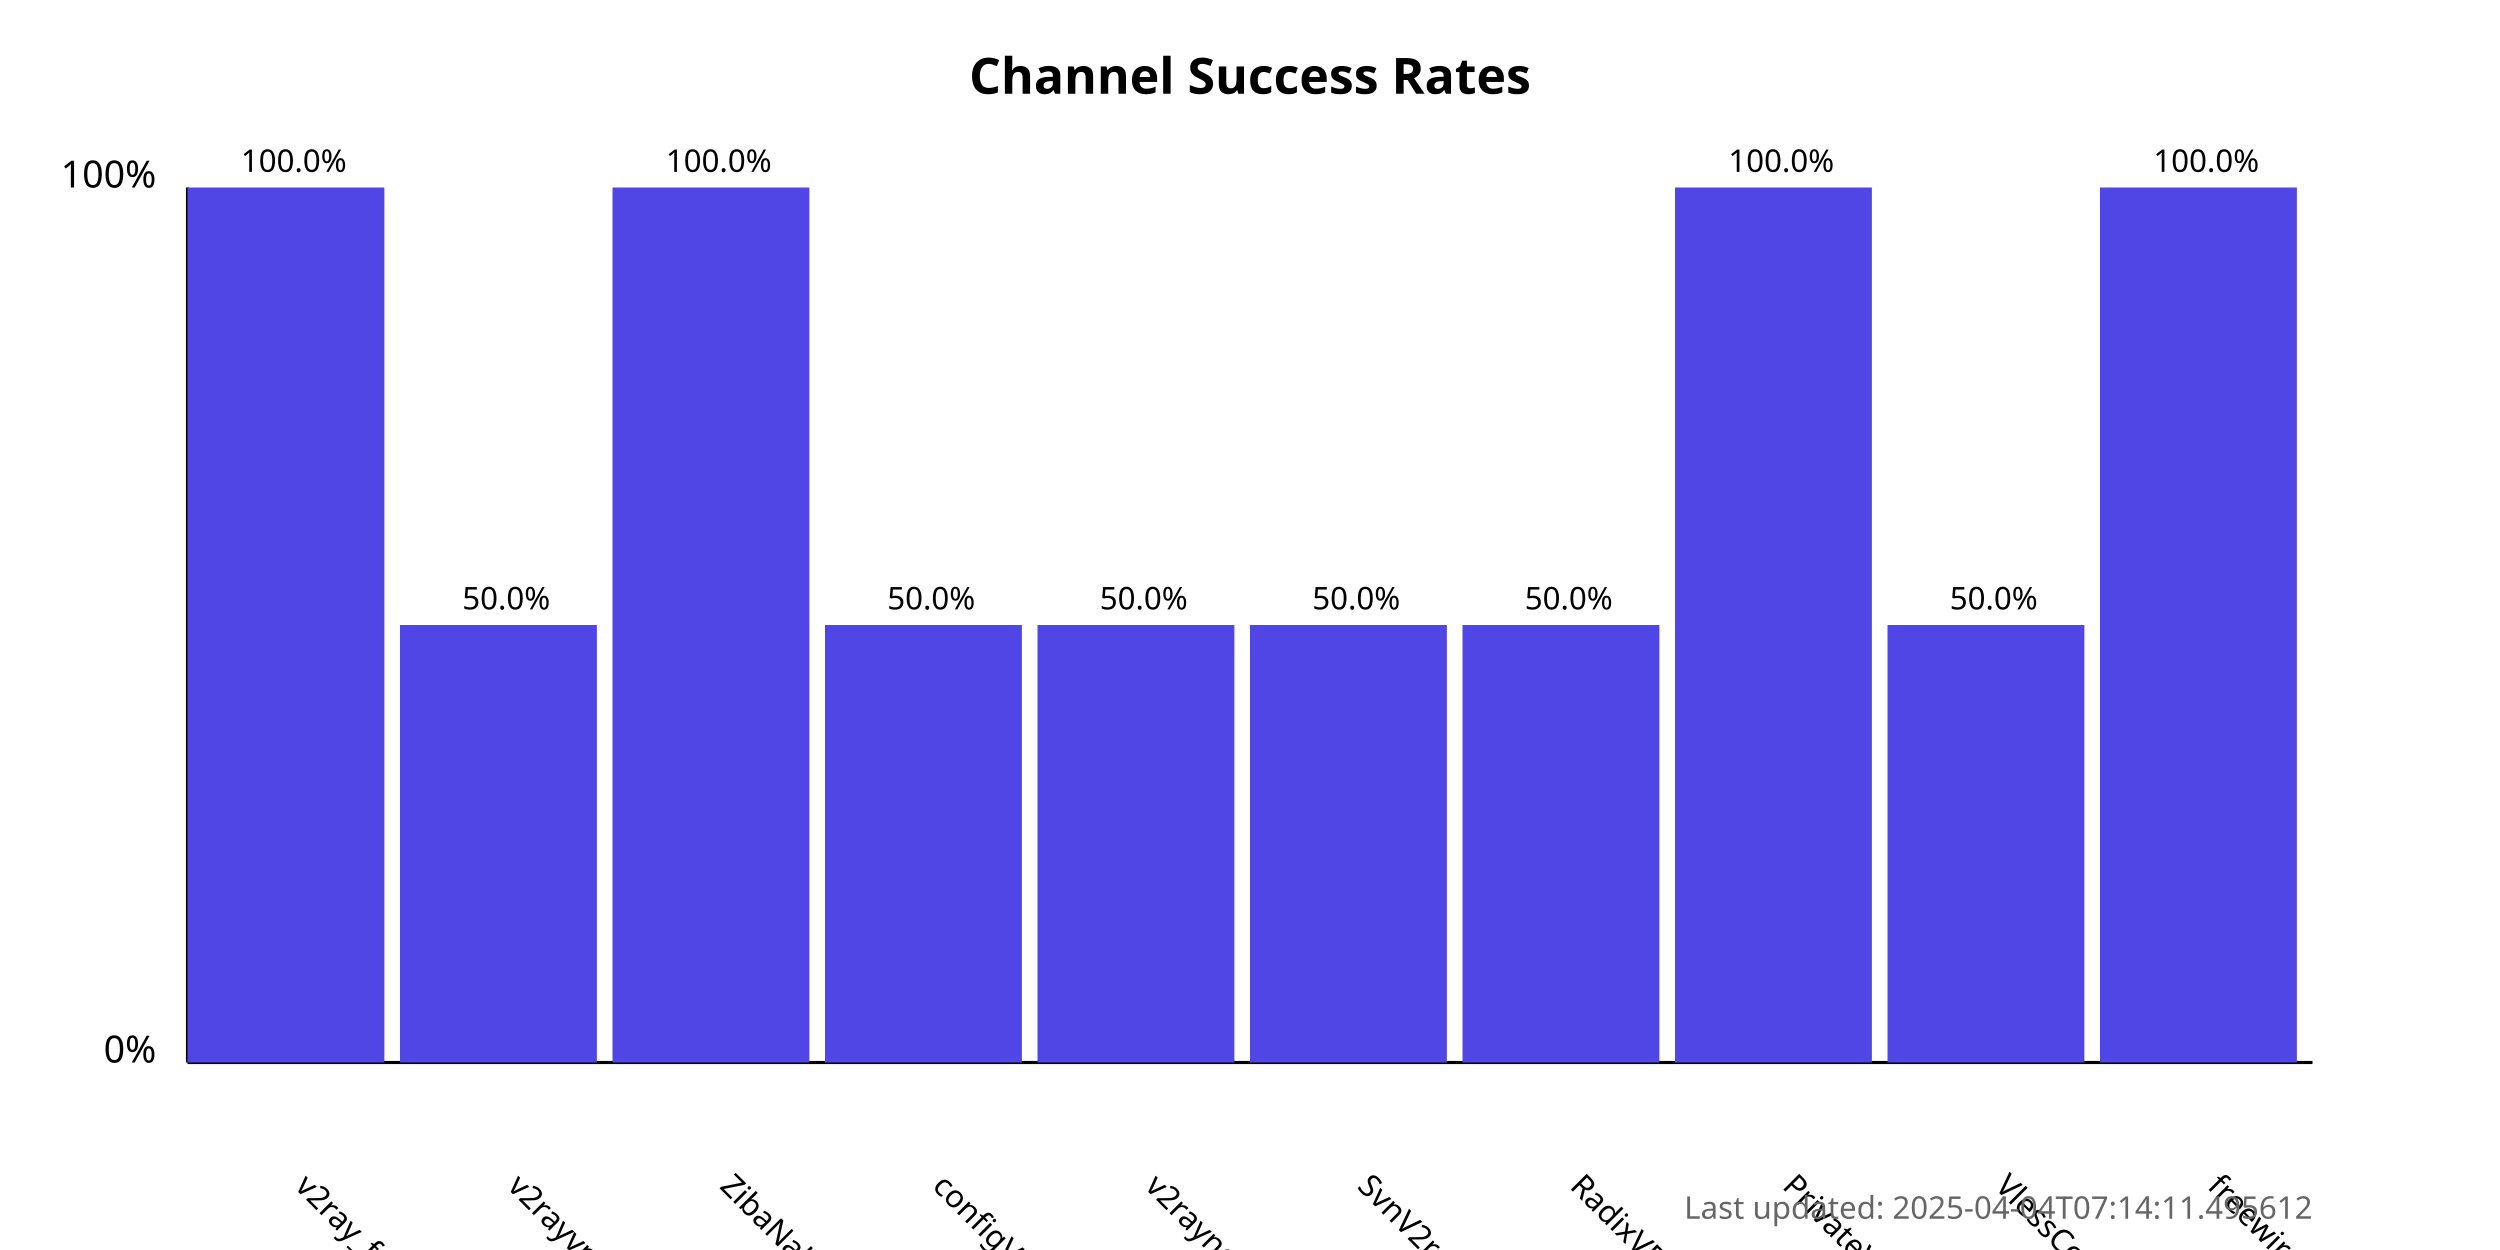
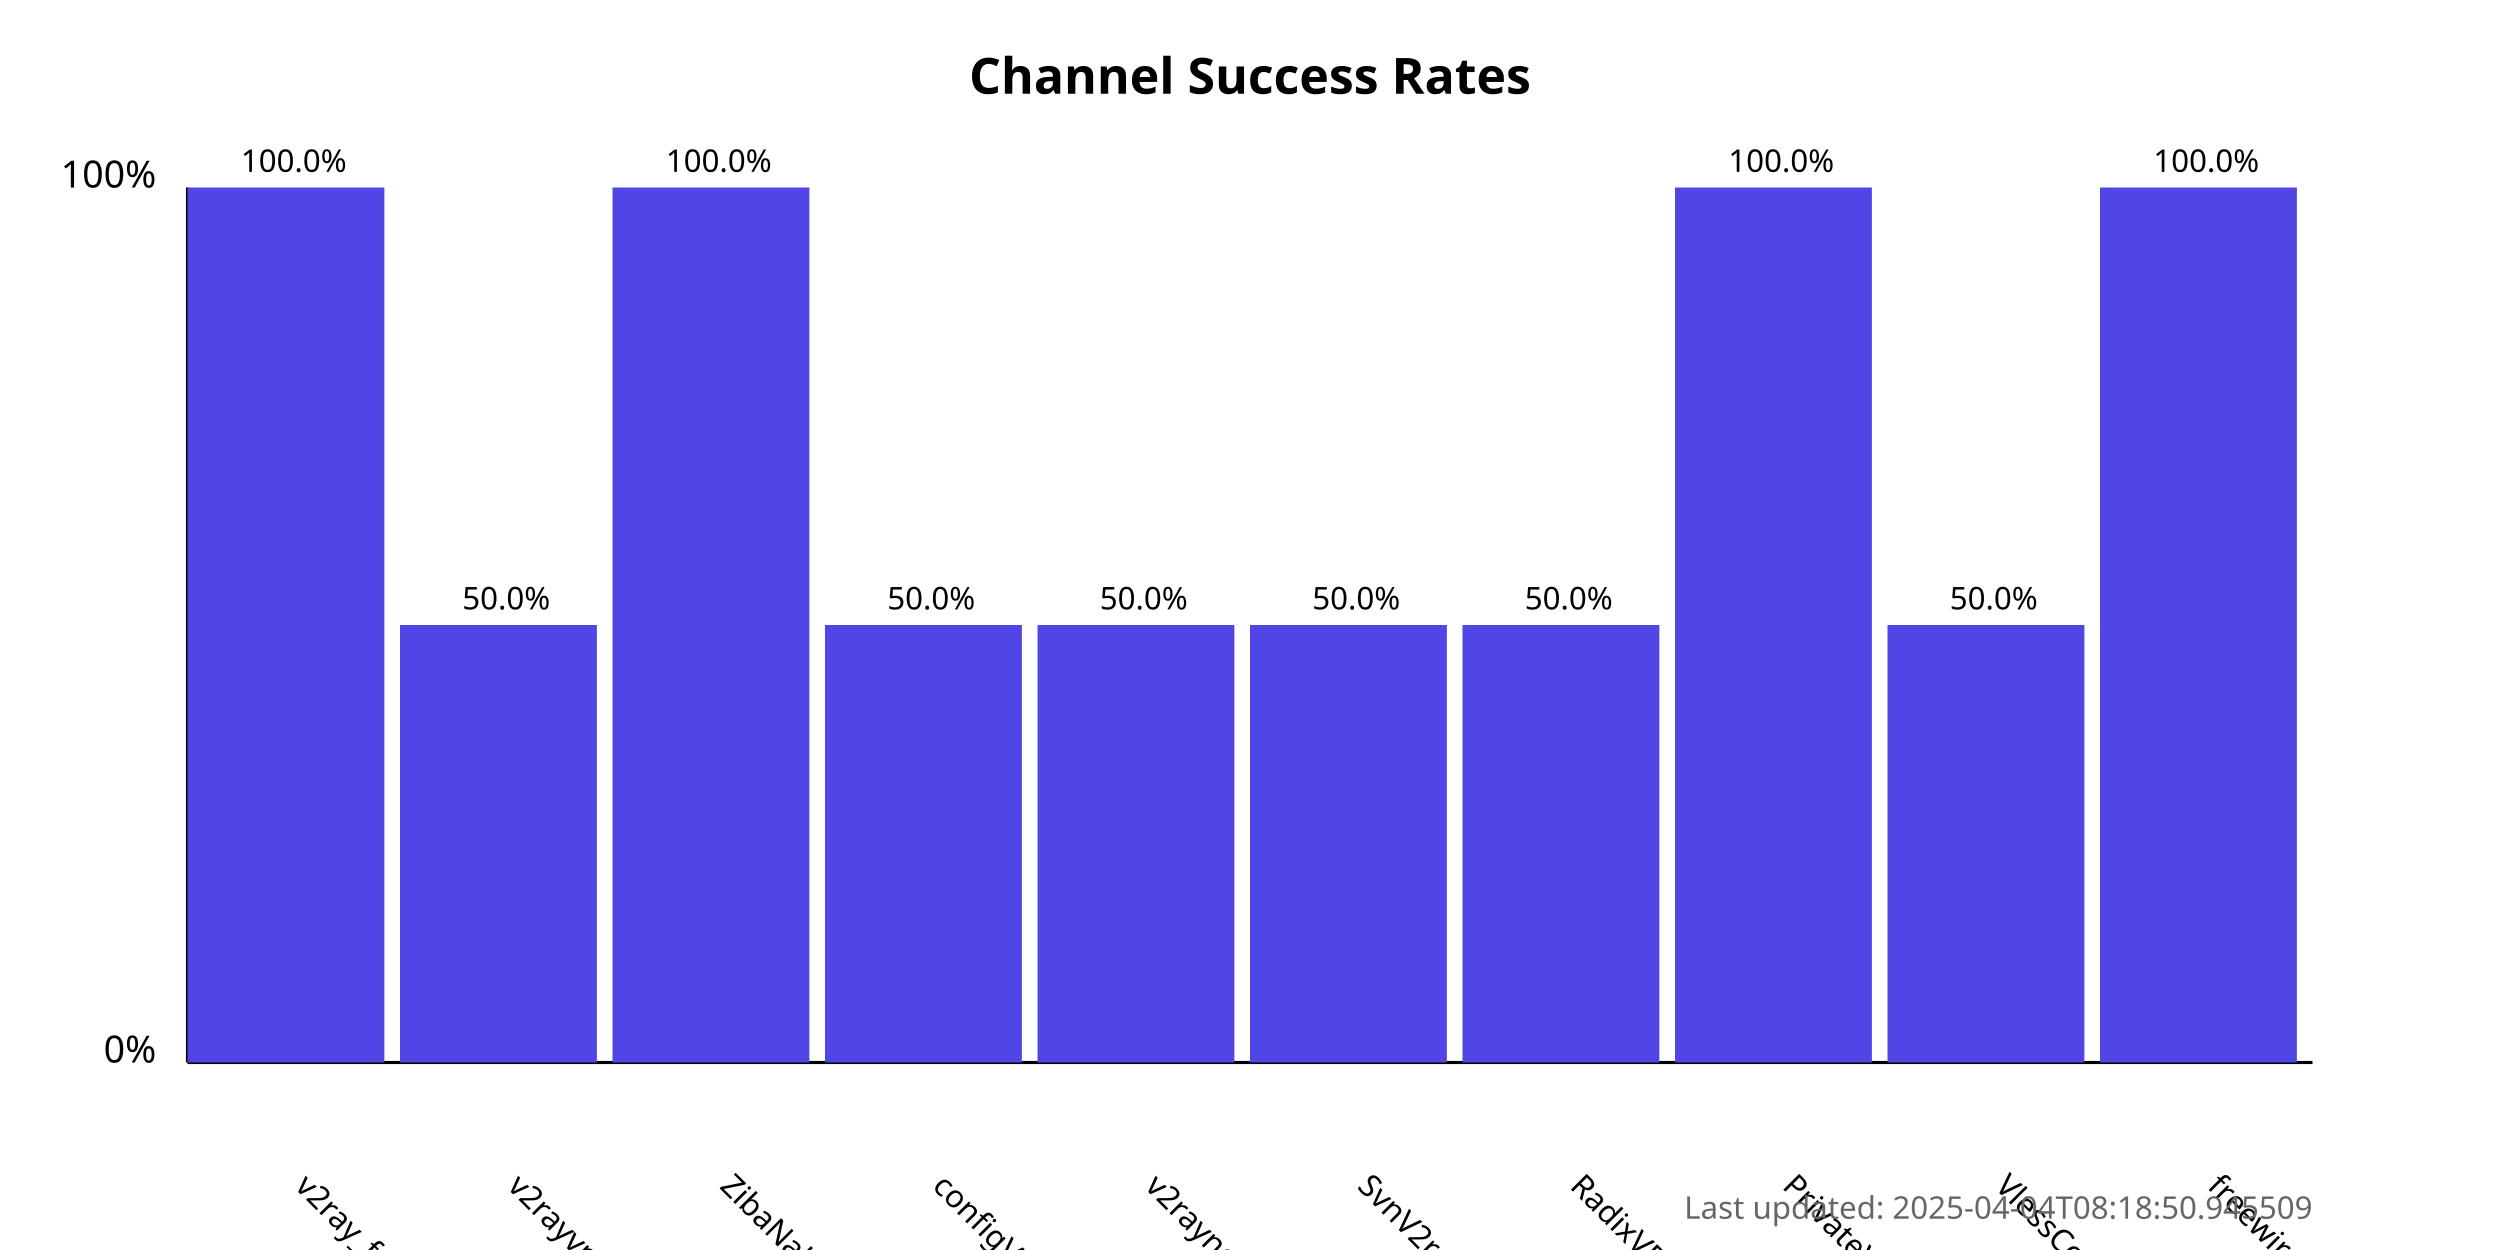
<svg xmlns="http://www.w3.org/2000/svg" width="800" height="400">
  <style>
            .chart-title { font: bold 16px sans-serif; }
            .axis-label { font: 12px sans-serif; }
            .tick-label { font: 10px sans-serif; }
            .bar { fill: #4f46e5; }
            .bar:hover { fill: #6366f1; }
            .timestamp { font: 10px sans-serif; fill: #666; }
        </style>
  <text x="400.0" y="30" text-anchor="middle" class="chart-title">
            Channel Success Rates
        </text>
  <line x1="60" y1="340" x2="60" y2="60" stroke="black" stroke-width="1" />
  <line x1="60" y1="340" x2="740" y2="340" stroke="black" stroke-width="1" />
  <text x="50" y="340" text-anchor="end" class="axis-label">0%</text>
  <text x="50" y="60" text-anchor="end" class="axis-label">100%</text>
  <g>
    <rect x="60" y="60.0" width="63.0" height="280.0" class="bar" />
    <text x="94.0" y="380" transform="rotate(45, 94.0, 380)" text-anchor="start" class="tick-label">
                v2ray_free_conf
            </text>
    <text x="94.0" y="55.0" text-anchor="middle" class="tick-label">
                100.0%
            </text>
  </g>
  <g>
    <rect x="128.0" y="200.0" width="63.0" height="140.0" class="bar" />
    <text x="162.0" y="380" transform="rotate(45, 162.0, 380)" text-anchor="start" class="tick-label">
                v2rayvpno
            </text>
    <text x="162.0" y="195.0" text-anchor="middle" class="tick-label">
                50.0%
            </text>
  </g>
  <g>
    <rect x="196.0" y="60.0" width="63.0" height="280.0" class="bar" />
    <text x="230.0" y="380" transform="rotate(45, 230.0, 380)" text-anchor="start" class="tick-label">
                ZibaNabz
            </text>
    <text x="230.0" y="55.0" text-anchor="middle" class="tick-label">
                100.0%
            </text>
  </g>
  <g>
    <rect x="264.0" y="200.0" width="63.0" height="140.0" class="bar" />
    <text x="298.0" y="380" transform="rotate(45, 298.0, 380)" text-anchor="start" class="tick-label">
                configV2rayForFree
            </text>
    <text x="298.0" y="195.0" text-anchor="middle" class="tick-label">
                50.0%
            </text>
  </g>
  <g>
    <rect x="332.0" y="200.0" width="63.0" height="140.0" class="bar" />
    <text x="366.0" y="380" transform="rotate(45, 366.0, 380)" text-anchor="start" class="tick-label">
                v2rayngvpn
            </text>
    <text x="366.0" y="195.0" text-anchor="middle" class="tick-label">
                50.0%
            </text>
  </g>
  <g>
    <rect x="400.0" y="200.0" width="63.0" height="140.0" class="bar" />
    <text x="434.0" y="380" transform="rotate(45, 434.0, 380)" text-anchor="start" class="tick-label">
                SvnV2ray
            </text>
    <text x="434.0" y="195.0" text-anchor="middle" class="tick-label">
                50.0%
            </text>
  </g>
  <g>
    <rect x="468.0" y="200.0" width="63.0" height="140.0" class="bar" />
    <text x="502.0" y="380" transform="rotate(45, 502.0, 380)" text-anchor="start" class="tick-label">
                RadixVPN
            </text>
    <text x="502.0" y="195.0" text-anchor="middle" class="tick-label">
                50.0%
            </text>
  </g>
  <g>
    <rect x="536.0" y="60.0" width="63.0" height="280.0" class="bar" />
    <text x="570.0" y="380" transform="rotate(45, 570.0, 380)" text-anchor="start" class="tick-label">
                PrivateVPNs
            </text>
    <text x="570.0" y="55.0" text-anchor="middle" class="tick-label">
                100.0%
            </text>
  </g>
  <g>
    <rect x="604.0" y="200.0" width="63.0" height="140.0" class="bar" />
    <text x="638.0" y="380" transform="rotate(45, 638.0, 380)" text-anchor="start" class="tick-label">
                VlessConfig
            </text>
    <text x="638.0" y="195.0" text-anchor="middle" class="tick-label">
                50.0%
            </text>
  </g>
  <g>
    <rect x="672.0" y="60.0" width="63.0" height="280.0" class="bar" />
    <text x="706.0" y="380" transform="rotate(45, 706.0, 380)" text-anchor="start" class="tick-label">
                freewireguard
            </text>
    <text x="706.0" y="55.0" text-anchor="middle" class="tick-label">
                100.0%
            </text>
  </g>
  <text x="740" y="390" text-anchor="end" class="timestamp">
-             Last updated: 2025-04-04T07:14:11.495612
+             Last updated: 2025-04-04T08:18:50.945509
        </text>
</svg>
